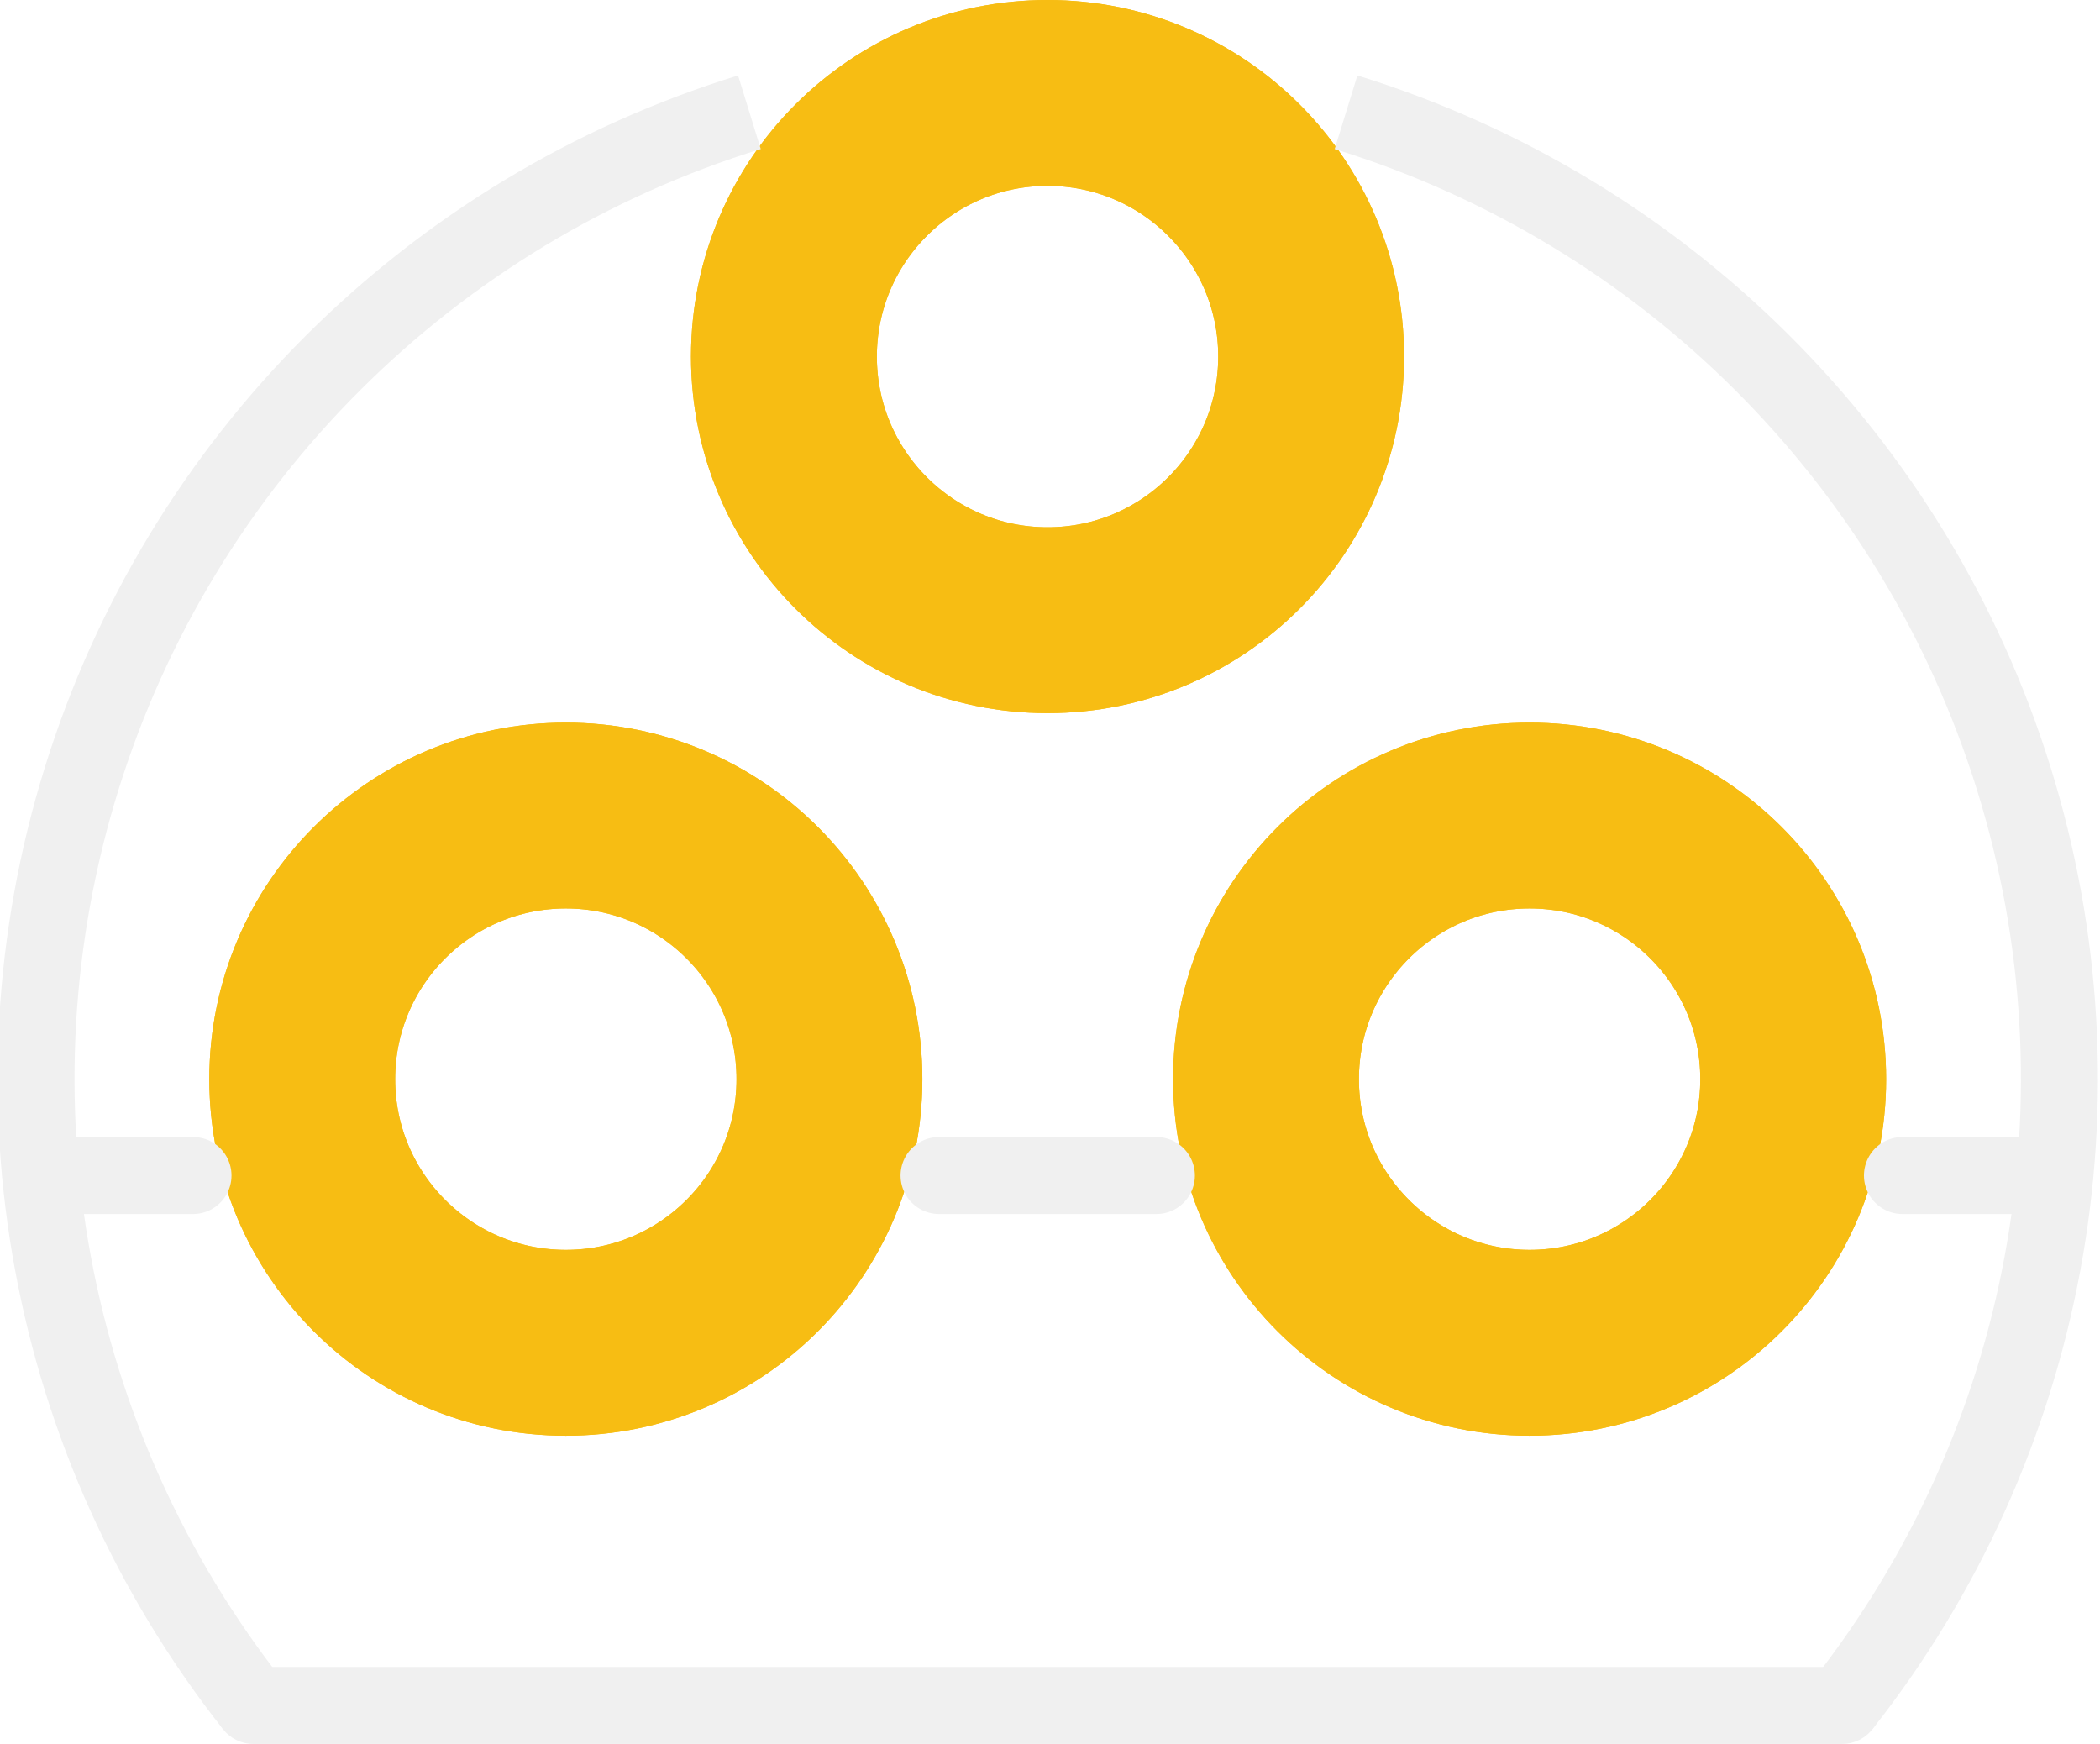
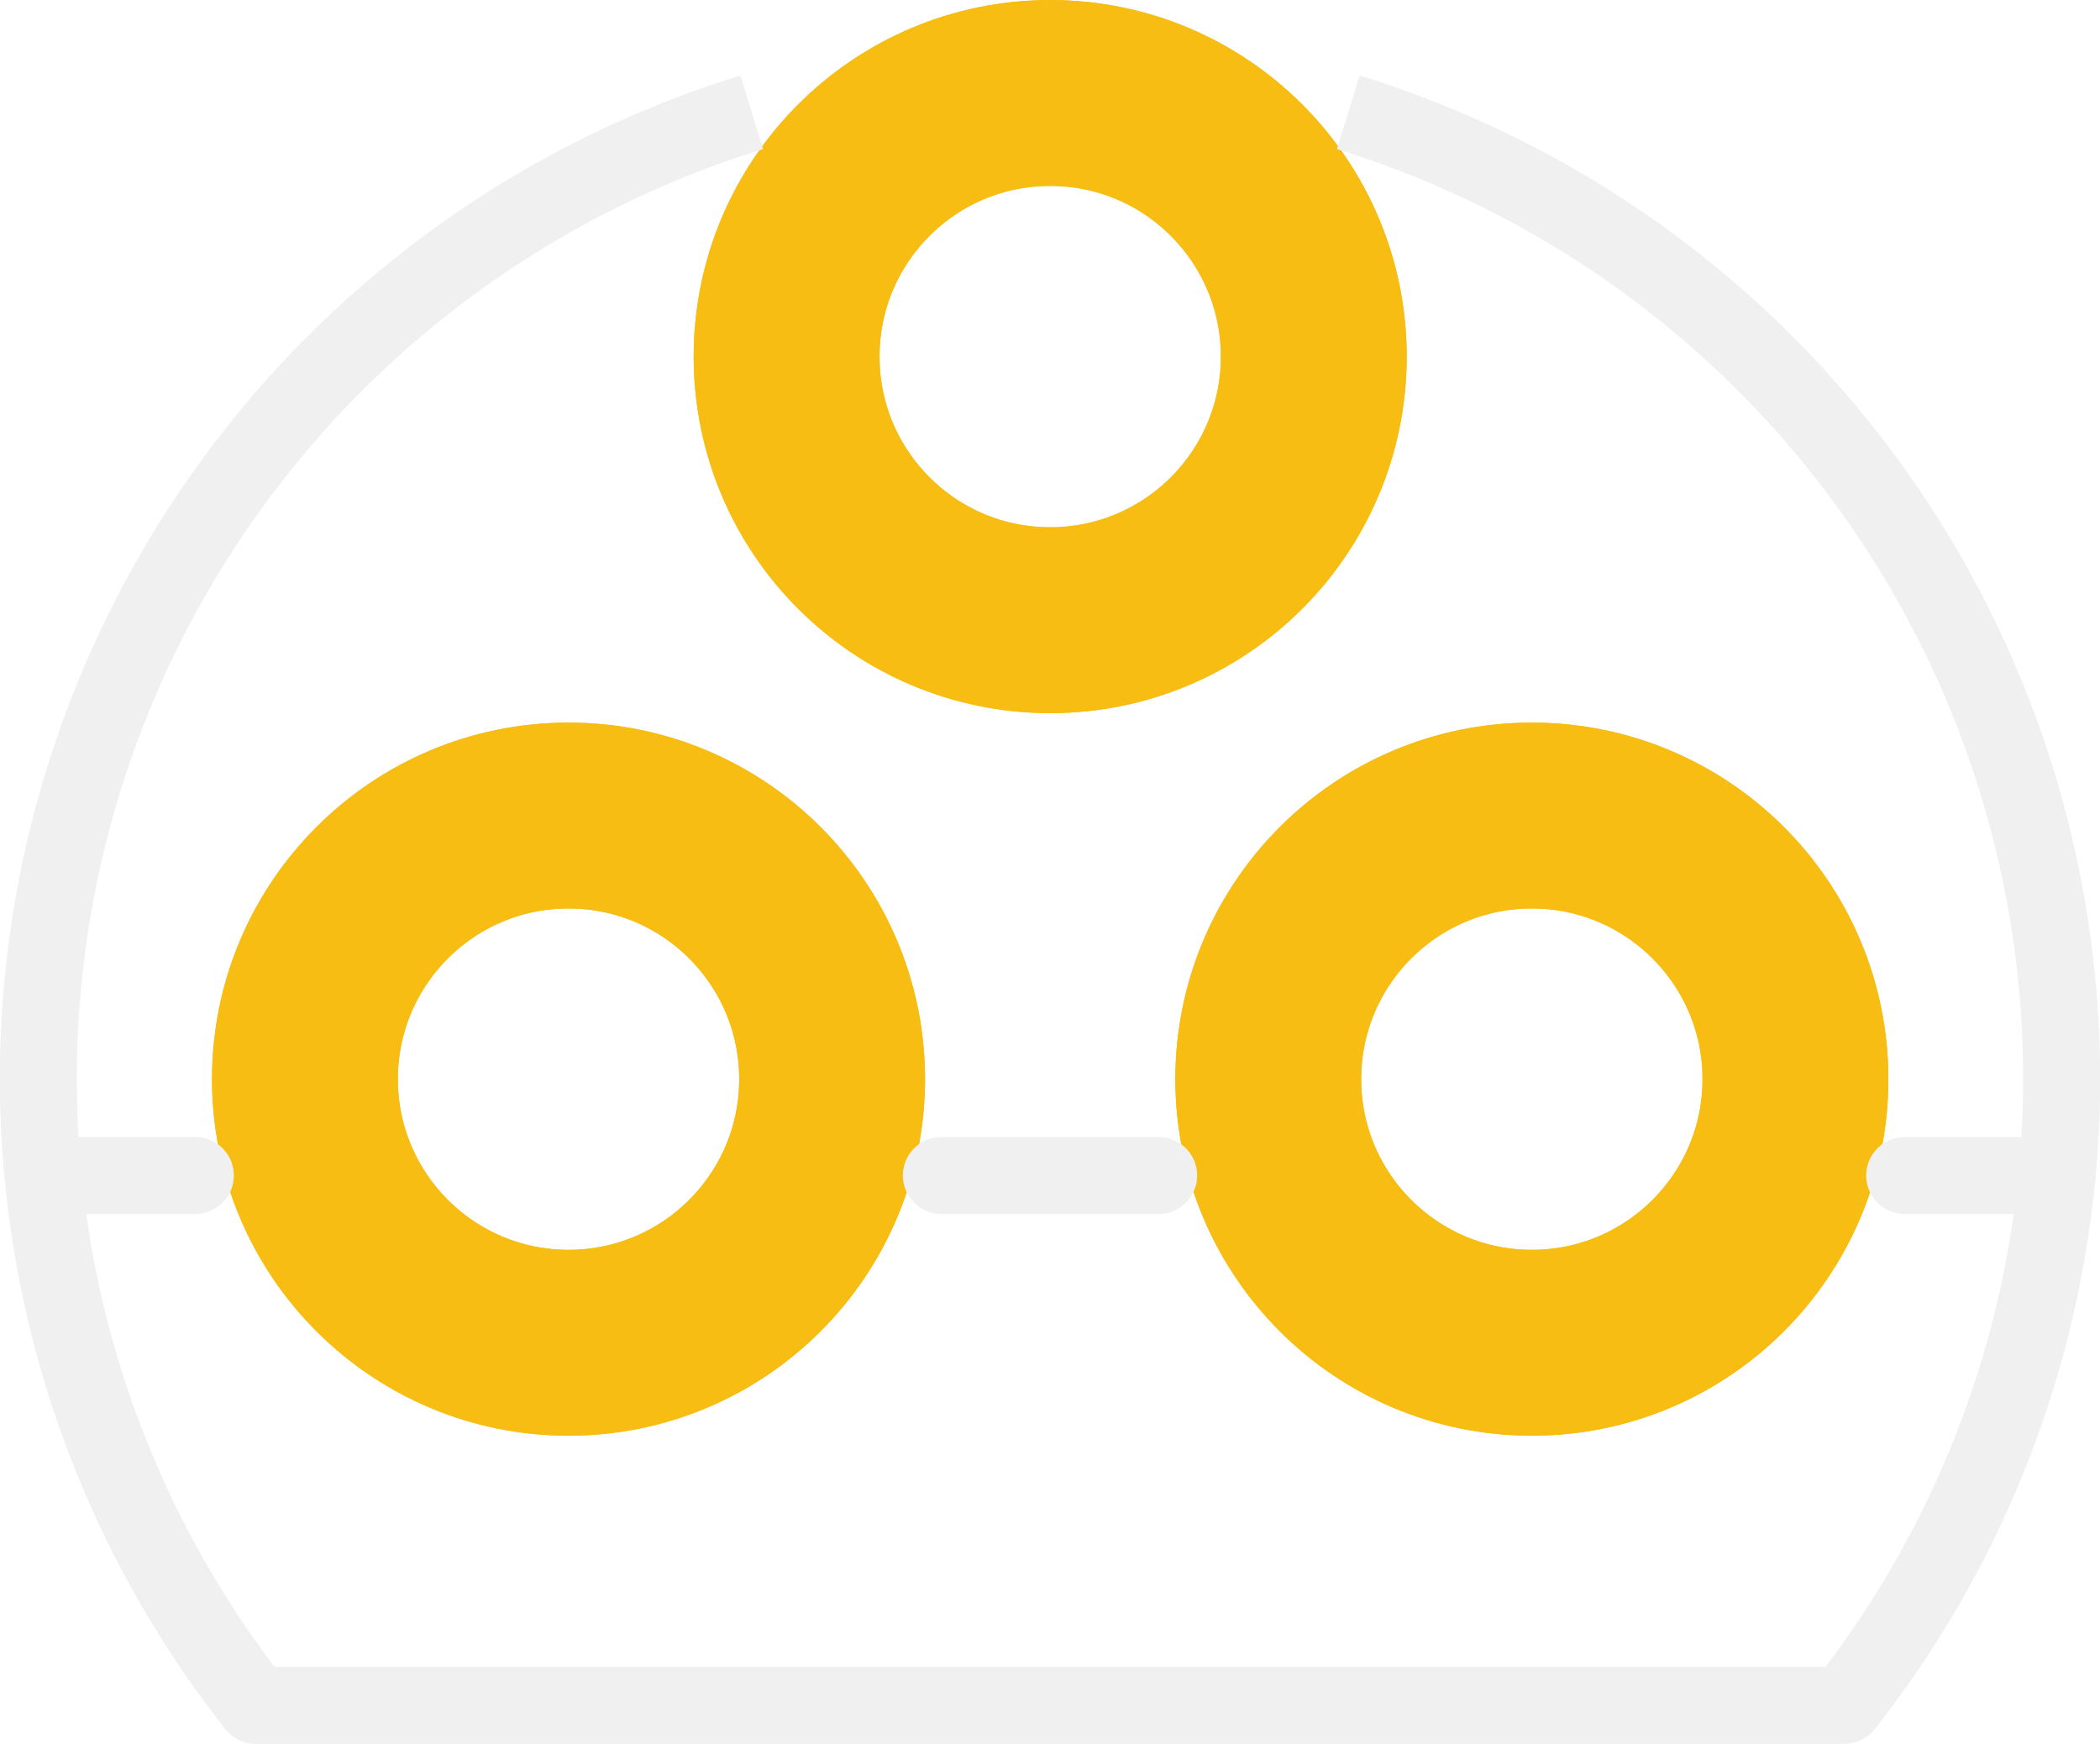
- <svg xmlns="http://www.w3.org/2000/svg" version="1.2" baseProfile="tiny" x="0in" y="0in" width="0.218in" height="0.181in" viewBox="0 0 5.525 4.597">
+ <svg xmlns="http://www.w3.org/2000/svg" version="1.2" baseProfile="tiny" x="0in" y="0in" width="0.218in" height="0.181in" viewBox="0 0 5.537 4.597">
  <g id="copper1">
-     <circle id="connector0pin" connectorname="3" cx="4.027" cy="2.845" r="0.695" stroke="#F7BD13" stroke-width="0.49" fill="none" />
-     <circle id="connector1pin" connectorname="2" cx="2.756" cy="0.94" r="0.695" stroke="#F7BD13" stroke-width="0.49" fill="none" />
-     <circle id="connector2pin" connectorname="1" cx="1.486" cy="2.845" r="0.695" stroke="#F7BD13" stroke-width="0.49" fill="none" />
+     <circle id="connector0pin" connectorname="3" cx="4.039" cy="2.845" r="0.695" stroke="#F7BD13" stroke-width="0.49" fill="none" />
+     <circle id="connector1pin" connectorname="2" cx="2.769" cy="0.94" r="0.695" stroke="#F7BD13" stroke-width="0.49" fill="none" />
+     <circle id="connector2pin" connectorname="1" cx="1.499" cy="2.845" r="0.695" stroke="#F7BD13" stroke-width="0.49" fill="none" />
    <g id="copper0">
-       <circle id="connector0pin" connectorname="3" cx="4.027" cy="2.845" r="0.695" stroke="#F7BD13" stroke-width="0.49" fill="none" />
-       <circle id="connector1pin" connectorname="2" cx="2.756" cy="0.94" r="0.695" stroke="#F7BD13" stroke-width="0.49" fill="none" />
-       <circle id="connector2pin" connectorname="1" cx="1.486" cy="2.845" r="0.695" stroke="#F7BD13" stroke-width="0.49" fill="none" />
+       <circle id="connector0pin" connectorname="3" cx="4.039" cy="2.845" r="0.695" stroke="#F7BD13" stroke-width="0.49" fill="none" />
+       <circle id="connector1pin" connectorname="2" cx="2.769" cy="0.94" r="0.695" stroke="#F7BD13" stroke-width="0.49" fill="none" />
+       <circle id="connector2pin" connectorname="1" cx="1.499" cy="2.845" r="0.695" stroke="#F7BD13" stroke-width="0.49" fill="none" />
    </g>
  </g>
  <g id="silkscreen">
-     <path class="other" fill="none" d="M0.662,4.496 A2.667,2.667 0 0 1 1.97,0.296" stroke-width="0.203" stroke="#f0f0f0" />
-     <path class="other" fill="none" d="M3.543,0.296 A2.667,2.667 0 0 1 4.851,4.496" stroke-width="0.203" stroke="#f0f0f0" />
-     <line class="other" x1="0.662" y1="4.496" x2="4.851" y2="4.496" stroke="#f0f0f0" stroke-width="0.203" stroke-linecap="round" />
-     <line class="other" x1="0.102" y1="3.099" x2="0.503" y2="3.099" stroke="#f0f0f0" stroke-width="0.203" stroke-linecap="round" />
-     <line class="other" x1="2.47" y1="3.099" x2="3.043" y2="3.099" stroke="#f0f0f0" stroke-width="0.203" stroke-linecap="round" />
-     <line class="other" x1="5.01" y1="3.099" x2="5.411" y2="3.099" stroke="#f0f0f0" stroke-width="0.203" stroke-linecap="round" />
+     <path class="other" fill="none" d="M0.674,4.496 A2.667,2.667 0 0 1 1.982,0.296" stroke-width="0.203" stroke="#f0f0f0" />
+     <path class="other" fill="none" d="M3.555,0.296 A2.667,2.667 0 0 1 4.863,4.496" stroke-width="0.203" stroke="#f0f0f0" />
+     <line class="other" x1="0.674" y1="4.496" x2="4.863" y2="4.496" stroke="#f0f0f0" stroke-width="0.203" stroke-linecap="round" />
+     <line class="other" x1="0.114" y1="3.099" x2="0.515" y2="3.099" stroke="#f0f0f0" stroke-width="0.203" stroke-linecap="round" />
+     <line class="other" x1="2.482" y1="3.099" x2="3.055" y2="3.099" stroke="#f0f0f0" stroke-width="0.203" stroke-linecap="round" />
+     <line class="other" x1="5.022" y1="3.099" x2="5.424" y2="3.099" stroke="#f0f0f0" stroke-width="0.203" stroke-linecap="round" />
  </g>
</svg>
